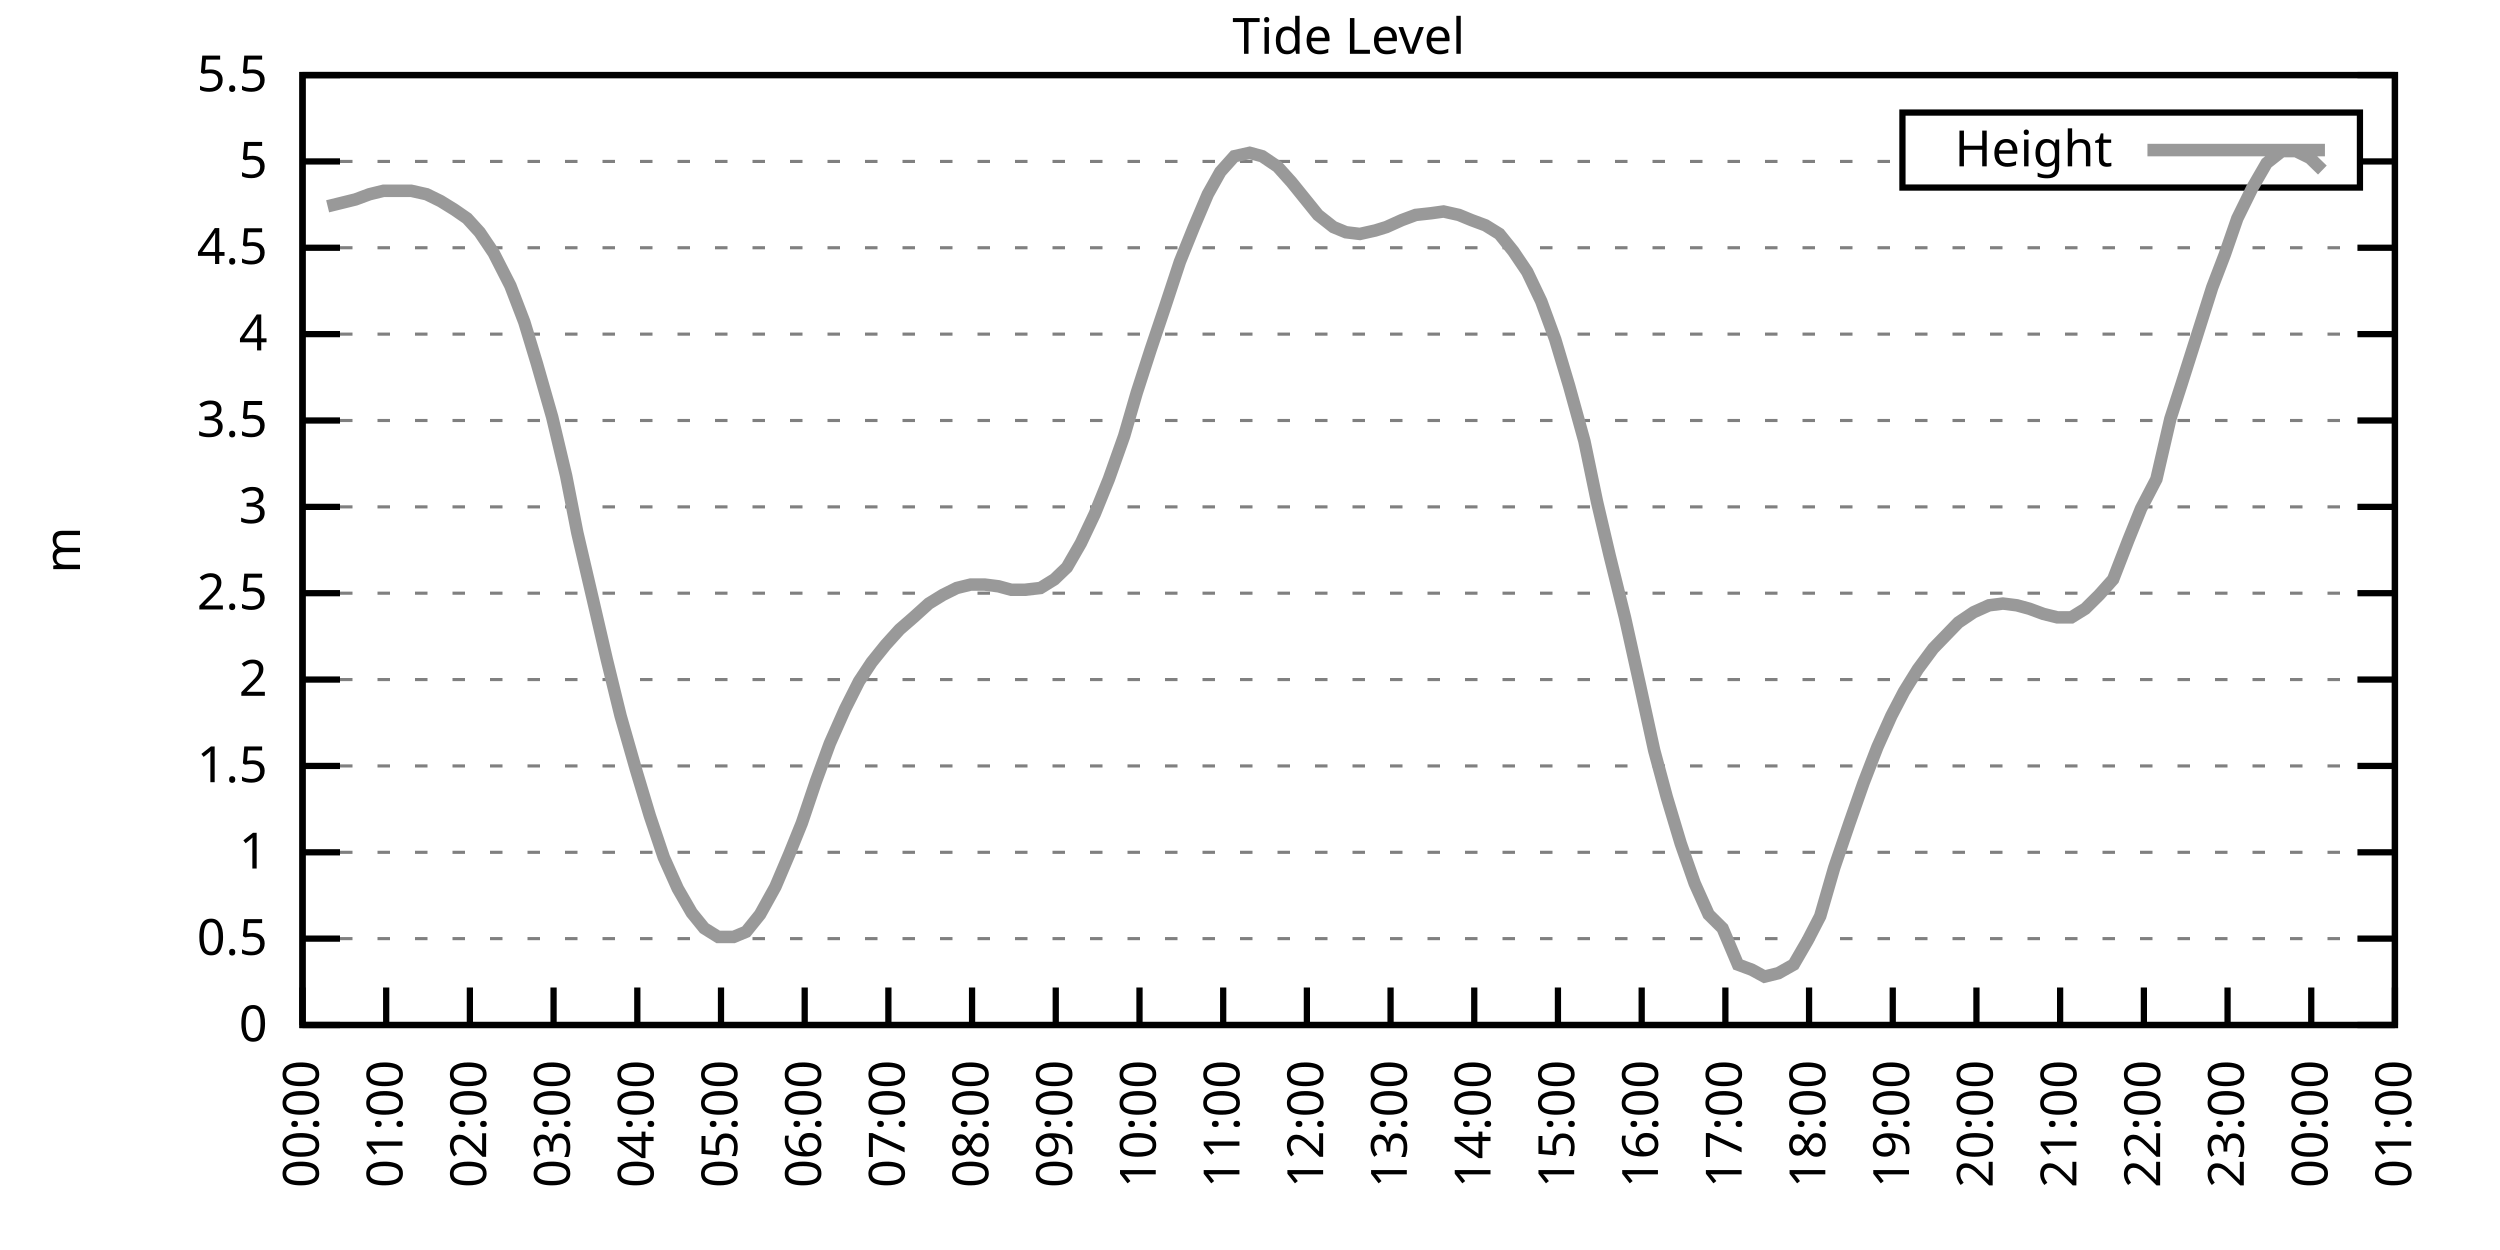
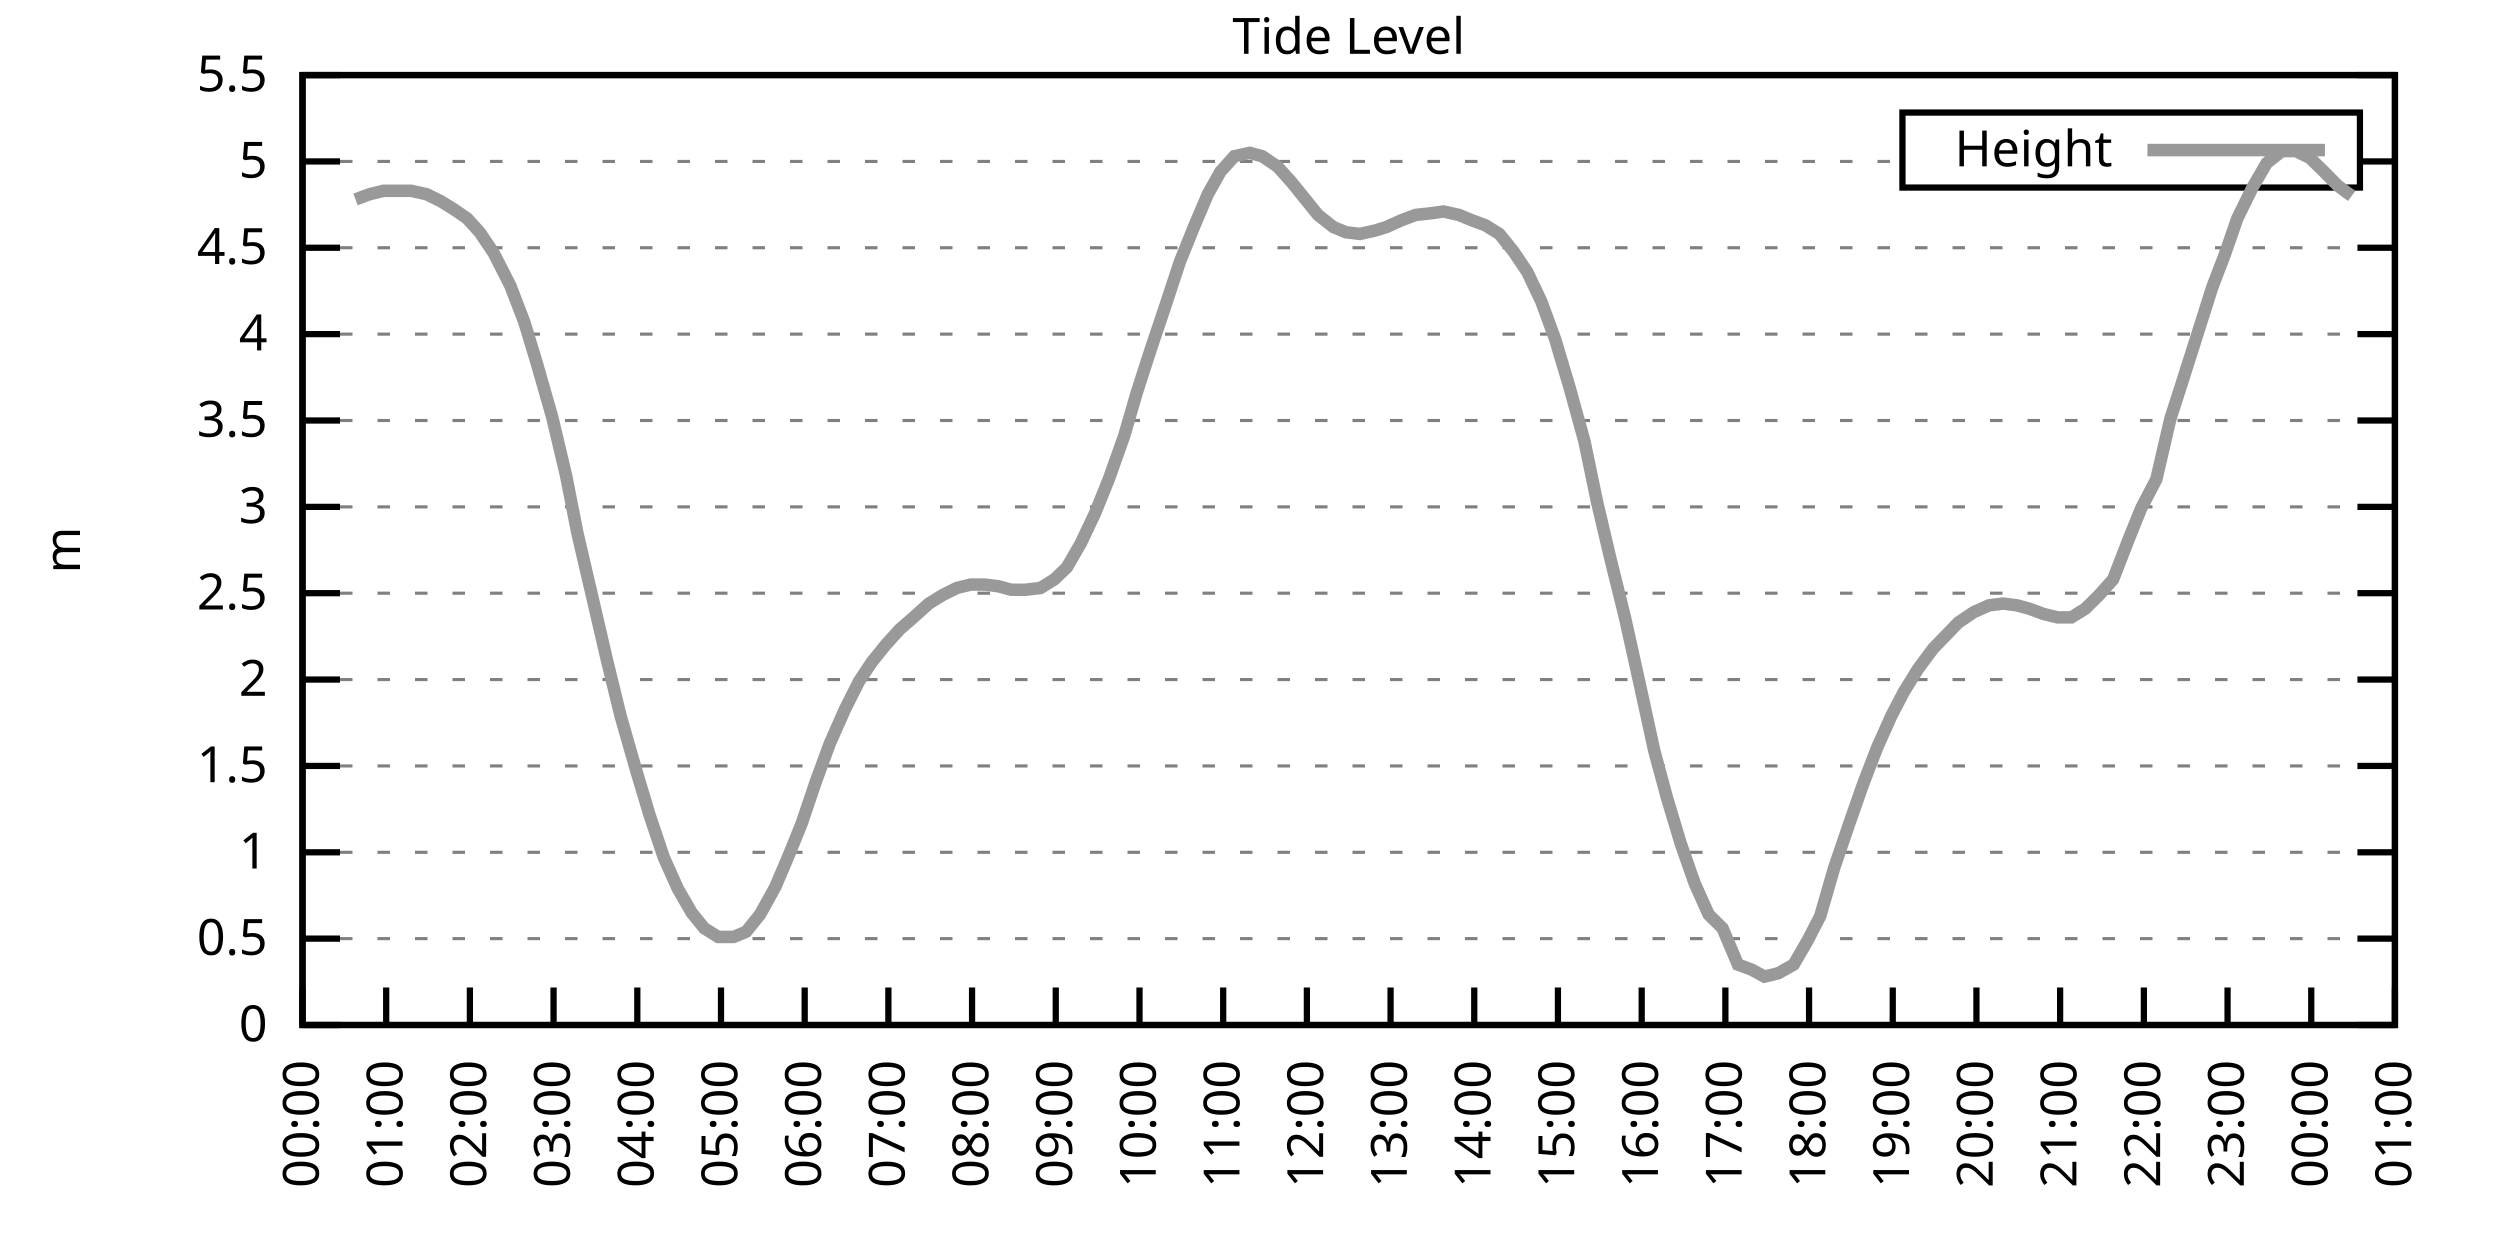
<svg xmlns="http://www.w3.org/2000/svg" xmlns:xlink="http://www.w3.org/1999/xlink" width="400" height="200" viewBox="0 0 400 200">
  <g id="gnuplot_canvas">
    <rect x="0" y="0" width="400" height="200" fill="none" />
    <defs>
      <circle id="gpDot" r="0.5" stroke-width="0.5" stroke="currentColor" />
      <path id="gpPt0" stroke-width="0.333" stroke="currentColor" d="M-1,0 h2 M0,-1 v2" />
      <path id="gpPt1" stroke-width="0.333" stroke="currentColor" d="M-1,-1 L1,1 M1,-1 L-1,1" />
      <path id="gpPt2" stroke-width="0.333" stroke="currentColor" d="M-1,0 L1,0 M0,-1 L0,1 M-1,-1 L1,1 M-1,1 L1,-1" />
      <rect id="gpPt3" stroke-width="0.333" stroke="currentColor" x="-1" y="-1" width="2" height="2" />
      <rect id="gpPt4" stroke-width="0.333" stroke="currentColor" fill="currentColor" x="-1" y="-1" width="2" height="2" />
      <circle id="gpPt5" stroke-width="0.333" stroke="currentColor" cx="0" cy="0" r="1" />
      <use xlink:href="#gpPt5" id="gpPt6" fill="currentColor" stroke="none" />
      <path id="gpPt7" stroke-width="0.333" stroke="currentColor" d="M0,-1.33 L-1.33,0.67 L1.33,0.67 z" />
      <use xlink:href="#gpPt7" id="gpPt8" fill="currentColor" stroke="none" />
      <use xlink:href="#gpPt7" id="gpPt9" stroke="currentColor" transform="rotate(180)" />
      <use xlink:href="#gpPt9" id="gpPt10" fill="currentColor" stroke="none" />
      <use xlink:href="#gpPt3" id="gpPt11" stroke="currentColor" transform="rotate(45)" />
      <use xlink:href="#gpPt11" id="gpPt12" fill="currentColor" stroke="none" />
      <path id="gpPt13" stroke-width="0.333" stroke="currentColor" d="M0,1.330 L1.265,0.411 L0.782,-1.067 L-0.782,-1.076 L-1.265,0.411 z" />
      <use xlink:href="#gpPt13" id="gpPt14" fill="currentColor" stroke="none" />
      <filter id="textbox" filterUnits="objectBoundingBox" x="0" y="0" height="1" width="1">
        <feFlood flood-color="white" flood-opacity="1" result="bgnd" />
        <feComposite in="SourceGraphic" in2="bgnd" operator="atop" />
      </filter>
      <filter id="greybox" filterUnits="objectBoundingBox" x="0" y="0" height="1" width="1">
        <feFlood flood-color="lightgrey" flood-opacity="1" result="grey" />
        <feComposite in="SourceGraphic" in2="grey" operator="atop" />
      </filter>
    </defs>
    <g fill="none" color="white" stroke="currentColor" stroke-width="1.00" stroke-linecap="butt" stroke-linejoin="miter">
</g>
    <g fill="none" color="black" stroke="currentColor" stroke-width="1.00" stroke-linecap="butt" stroke-linejoin="miter">
      <g stroke="none" shape-rendering="crispEdges">
        <polygon fill="rgb(255, 255, 255)" points="48.40,164.00 383.18,164.00 383.18,12.02 48.40,12.02 " />
      </g>
    </g>
    <g fill="none" color="black" stroke="currentColor" stroke-width="1.00" stroke-linecap="butt" stroke-linejoin="miter">
</g>
    <g fill="none" color="black" stroke="black" stroke-width="0.50" stroke-linecap="butt" stroke-linejoin="miter">
</g>
    <g fill="none" color="gray" stroke="currentColor" stroke-width="0.50" stroke-linecap="butt" stroke-linejoin="miter">
      <path stroke="gray" stroke-dasharray="2,4" class="gridline" d="M48.40,164.00 L383.19,164.00  " />
    </g>
    <g fill="none" color="gray" stroke="gray" stroke-width="1.00" stroke-linecap="butt" stroke-linejoin="miter">
</g>
    <g fill="none" color="black" stroke="currentColor" stroke-width="1.00" stroke-linecap="butt" stroke-linejoin="miter">
      <path stroke="black" d="M48.40,164.00 L54.40,164.00 M383.19,164.00 L377.19,164.00  " />
      <g transform="translate(42.80,166.60)" stroke="none" fill="black" font-family="Sans" font-size="8.00" text-anchor="end">
        <text>
          <tspan font-family="Sans"> 0</tspan>
        </text>
      </g>
    </g>
    <g fill="none" color="black" stroke="currentColor" stroke-width="1.00" stroke-linecap="butt" stroke-linejoin="miter">
</g>
    <g fill="none" color="black" stroke="black" stroke-width="0.50" stroke-linecap="butt" stroke-linejoin="miter">
</g>
    <g fill="none" color="gray" stroke="currentColor" stroke-width="0.50" stroke-linecap="butt" stroke-linejoin="miter">
      <path stroke="gray" stroke-dasharray="2,4" class="gridline" d="M48.40,150.18 L383.19,150.18  " />
    </g>
    <g fill="none" color="gray" stroke="gray" stroke-width="1.00" stroke-linecap="butt" stroke-linejoin="miter">
</g>
    <g fill="none" color="black" stroke="currentColor" stroke-width="1.00" stroke-linecap="butt" stroke-linejoin="miter">
      <path stroke="black" d="M48.40,150.18 L54.40,150.18 M383.19,150.18 L377.19,150.18  " />
      <g transform="translate(42.80,152.78)" stroke="none" fill="black" font-family="Sans" font-size="8.00" text-anchor="end">
        <text>
          <tspan font-family="Sans"> 0.5</tspan>
        </text>
      </g>
    </g>
    <g fill="none" color="black" stroke="currentColor" stroke-width="1.00" stroke-linecap="butt" stroke-linejoin="miter">
</g>
    <g fill="none" color="black" stroke="black" stroke-width="0.50" stroke-linecap="butt" stroke-linejoin="miter">
</g>
    <g fill="none" color="gray" stroke="currentColor" stroke-width="0.50" stroke-linecap="butt" stroke-linejoin="miter">
      <path stroke="gray" stroke-dasharray="2,4" class="gridline" d="M48.40,136.37 L383.19,136.37  " />
    </g>
    <g fill="none" color="gray" stroke="gray" stroke-width="1.00" stroke-linecap="butt" stroke-linejoin="miter">
</g>
    <g fill="none" color="black" stroke="currentColor" stroke-width="1.00" stroke-linecap="butt" stroke-linejoin="miter">
      <path stroke="black" d="M48.40,136.37 L54.40,136.37 M383.19,136.37 L377.19,136.37  " />
      <g transform="translate(42.80,138.97)" stroke="none" fill="black" font-family="Sans" font-size="8.00" text-anchor="end">
        <text>
          <tspan font-family="Sans"> 1</tspan>
        </text>
      </g>
    </g>
    <g fill="none" color="black" stroke="currentColor" stroke-width="1.00" stroke-linecap="butt" stroke-linejoin="miter">
</g>
    <g fill="none" color="black" stroke="black" stroke-width="0.50" stroke-linecap="butt" stroke-linejoin="miter">
</g>
    <g fill="none" color="gray" stroke="currentColor" stroke-width="0.50" stroke-linecap="butt" stroke-linejoin="miter">
      <path stroke="gray" stroke-dasharray="2,4" class="gridline" d="M48.40,122.55 L383.19,122.55  " />
    </g>
    <g fill="none" color="gray" stroke="gray" stroke-width="1.00" stroke-linecap="butt" stroke-linejoin="miter">
</g>
    <g fill="none" color="black" stroke="currentColor" stroke-width="1.00" stroke-linecap="butt" stroke-linejoin="miter">
      <path stroke="black" d="M48.40,122.55 L54.40,122.55 M383.19,122.55 L377.19,122.55  " />
      <g transform="translate(42.80,125.15)" stroke="none" fill="black" font-family="Sans" font-size="8.00" text-anchor="end">
        <text>
          <tspan font-family="Sans"> 1.5</tspan>
        </text>
      </g>
    </g>
    <g fill="none" color="black" stroke="currentColor" stroke-width="1.00" stroke-linecap="butt" stroke-linejoin="miter">
</g>
    <g fill="none" color="black" stroke="black" stroke-width="0.50" stroke-linecap="butt" stroke-linejoin="miter">
</g>
    <g fill="none" color="gray" stroke="currentColor" stroke-width="0.50" stroke-linecap="butt" stroke-linejoin="miter">
      <path stroke="gray" stroke-dasharray="2,4" class="gridline" d="M48.40,108.73 L383.19,108.73  " />
    </g>
    <g fill="none" color="gray" stroke="gray" stroke-width="1.00" stroke-linecap="butt" stroke-linejoin="miter">
</g>
    <g fill="none" color="black" stroke="currentColor" stroke-width="1.00" stroke-linecap="butt" stroke-linejoin="miter">
      <path stroke="black" d="M48.40,108.73 L54.40,108.73 M383.19,108.73 L377.19,108.73  " />
      <g transform="translate(42.80,111.33)" stroke="none" fill="black" font-family="Sans" font-size="8.00" text-anchor="end">
        <text>
          <tspan font-family="Sans"> 2</tspan>
        </text>
      </g>
    </g>
    <g fill="none" color="black" stroke="currentColor" stroke-width="1.00" stroke-linecap="butt" stroke-linejoin="miter">
</g>
    <g fill="none" color="black" stroke="black" stroke-width="0.50" stroke-linecap="butt" stroke-linejoin="miter">
</g>
    <g fill="none" color="gray" stroke="currentColor" stroke-width="0.50" stroke-linecap="butt" stroke-linejoin="miter">
      <path stroke="gray" stroke-dasharray="2,4" class="gridline" d="M48.40,94.91 L383.19,94.91  " />
    </g>
    <g fill="none" color="gray" stroke="gray" stroke-width="1.00" stroke-linecap="butt" stroke-linejoin="miter">
</g>
    <g fill="none" color="black" stroke="currentColor" stroke-width="1.00" stroke-linecap="butt" stroke-linejoin="miter">
      <path stroke="black" d="M48.40,94.91 L54.40,94.91 M383.19,94.91 L377.19,94.91  " />
      <g transform="translate(42.80,97.51)" stroke="none" fill="black" font-family="Sans" font-size="8.00" text-anchor="end">
        <text>
          <tspan font-family="Sans"> 2.5</tspan>
        </text>
      </g>
    </g>
    <g fill="none" color="black" stroke="currentColor" stroke-width="1.00" stroke-linecap="butt" stroke-linejoin="miter">
</g>
    <g fill="none" color="black" stroke="black" stroke-width="0.50" stroke-linecap="butt" stroke-linejoin="miter">
</g>
    <g fill="none" color="gray" stroke="currentColor" stroke-width="0.50" stroke-linecap="butt" stroke-linejoin="miter">
      <path stroke="gray" stroke-dasharray="2,4" class="gridline" d="M48.40,81.10 L383.19,81.10  " />
    </g>
    <g fill="none" color="gray" stroke="gray" stroke-width="1.00" stroke-linecap="butt" stroke-linejoin="miter">
</g>
    <g fill="none" color="black" stroke="currentColor" stroke-width="1.00" stroke-linecap="butt" stroke-linejoin="miter">
      <path stroke="black" d="M48.40,81.10 L54.40,81.10 M383.19,81.10 L377.19,81.10  " />
      <g transform="translate(42.80,83.70)" stroke="none" fill="black" font-family="Sans" font-size="8.00" text-anchor="end">
        <text>
          <tspan font-family="Sans"> 3</tspan>
        </text>
      </g>
    </g>
    <g fill="none" color="black" stroke="currentColor" stroke-width="1.00" stroke-linecap="butt" stroke-linejoin="miter">
</g>
    <g fill="none" color="black" stroke="black" stroke-width="0.50" stroke-linecap="butt" stroke-linejoin="miter">
</g>
    <g fill="none" color="gray" stroke="currentColor" stroke-width="0.50" stroke-linecap="butt" stroke-linejoin="miter">
      <path stroke="gray" stroke-dasharray="2,4" class="gridline" d="M48.40,67.28 L383.19,67.28  " />
    </g>
    <g fill="none" color="gray" stroke="gray" stroke-width="1.00" stroke-linecap="butt" stroke-linejoin="miter">
</g>
    <g fill="none" color="black" stroke="currentColor" stroke-width="1.00" stroke-linecap="butt" stroke-linejoin="miter">
      <path stroke="black" d="M48.40,67.28 L54.40,67.28 M383.19,67.28 L377.19,67.28  " />
      <g transform="translate(42.80,69.88)" stroke="none" fill="black" font-family="Sans" font-size="8.00" text-anchor="end">
        <text>
          <tspan font-family="Sans"> 3.5</tspan>
        </text>
      </g>
    </g>
    <g fill="none" color="black" stroke="currentColor" stroke-width="1.00" stroke-linecap="butt" stroke-linejoin="miter">
</g>
    <g fill="none" color="black" stroke="black" stroke-width="0.50" stroke-linecap="butt" stroke-linejoin="miter">
</g>
    <g fill="none" color="gray" stroke="currentColor" stroke-width="0.50" stroke-linecap="butt" stroke-linejoin="miter">
      <path stroke="gray" stroke-dasharray="2,4" class="gridline" d="M48.40,53.46 L383.19,53.46  " />
    </g>
    <g fill="none" color="gray" stroke="gray" stroke-width="1.00" stroke-linecap="butt" stroke-linejoin="miter">
</g>
    <g fill="none" color="black" stroke="currentColor" stroke-width="1.00" stroke-linecap="butt" stroke-linejoin="miter">
      <path stroke="black" d="M48.40,53.46 L54.40,53.46 M383.19,53.46 L377.19,53.46  " />
      <g transform="translate(42.80,56.06)" stroke="none" fill="black" font-family="Sans" font-size="8.00" text-anchor="end">
        <text>
          <tspan font-family="Sans"> 4</tspan>
        </text>
      </g>
    </g>
    <g fill="none" color="black" stroke="currentColor" stroke-width="1.00" stroke-linecap="butt" stroke-linejoin="miter">
</g>
    <g fill="none" color="black" stroke="black" stroke-width="0.50" stroke-linecap="butt" stroke-linejoin="miter">
</g>
    <g fill="none" color="gray" stroke="currentColor" stroke-width="0.50" stroke-linecap="butt" stroke-linejoin="miter">
      <path stroke="gray" stroke-dasharray="2,4" class="gridline" d="M48.40,39.64 L383.19,39.64  " />
    </g>
    <g fill="none" color="gray" stroke="gray" stroke-width="1.00" stroke-linecap="butt" stroke-linejoin="miter">
</g>
    <g fill="none" color="black" stroke="currentColor" stroke-width="1.00" stroke-linecap="butt" stroke-linejoin="miter">
      <path stroke="black" d="M48.40,39.64 L54.40,39.64 M383.19,39.64 L377.19,39.64  " />
      <g transform="translate(42.80,42.24)" stroke="none" fill="black" font-family="Sans" font-size="8.00" text-anchor="end">
        <text>
          <tspan font-family="Sans"> 4.5</tspan>
        </text>
      </g>
    </g>
    <g fill="none" color="black" stroke="currentColor" stroke-width="1.00" stroke-linecap="butt" stroke-linejoin="miter">
</g>
    <g fill="none" color="black" stroke="black" stroke-width="0.50" stroke-linecap="butt" stroke-linejoin="miter">
</g>
    <g fill="none" color="gray" stroke="currentColor" stroke-width="0.50" stroke-linecap="butt" stroke-linejoin="miter">
      <path stroke="gray" stroke-dasharray="2,4" class="gridline" d="M48.40,25.83 L304.39,25.83 M377.59,25.83 L383.19,25.83  " />
    </g>
    <g fill="none" color="gray" stroke="gray" stroke-width="1.00" stroke-linecap="butt" stroke-linejoin="miter">
</g>
    <g fill="none" color="black" stroke="currentColor" stroke-width="1.00" stroke-linecap="butt" stroke-linejoin="miter">
      <path stroke="black" d="M48.40,25.83 L54.40,25.83 M383.19,25.83 L377.19,25.83  " />
      <g transform="translate(42.80,28.43)" stroke="none" fill="black" font-family="Sans" font-size="8.00" text-anchor="end">
        <text>
          <tspan font-family="Sans"> 5</tspan>
        </text>
      </g>
    </g>
    <g fill="none" color="black" stroke="currentColor" stroke-width="1.00" stroke-linecap="butt" stroke-linejoin="miter">
</g>
    <g fill="none" color="black" stroke="black" stroke-width="0.50" stroke-linecap="butt" stroke-linejoin="miter">
</g>
    <g fill="none" color="gray" stroke="currentColor" stroke-width="0.50" stroke-linecap="butt" stroke-linejoin="miter">
      <path stroke="gray" stroke-dasharray="2,4" class="gridline" d="M48.40,12.01 L383.19,12.01  " />
    </g>
    <g fill="none" color="gray" stroke="gray" stroke-width="1.00" stroke-linecap="butt" stroke-linejoin="miter">
</g>
    <g fill="none" color="black" stroke="currentColor" stroke-width="1.00" stroke-linecap="butt" stroke-linejoin="miter">
      <path stroke="black" d="M48.40,12.01 L54.40,12.01 M383.19,12.01 L377.19,12.01  " />
      <g transform="translate(42.80,14.61)" stroke="none" fill="black" font-family="Sans" font-size="8.00" text-anchor="end">
        <text>
          <tspan font-family="Sans"> 5.5</tspan>
        </text>
      </g>
    </g>
    <g fill="none" color="black" stroke="currentColor" stroke-width="1.00" stroke-linecap="butt" stroke-linejoin="miter">
      <path stroke="black" d="M48.40,164.00 L48.40,158.00  " />
      <g transform="translate(51.00,169.60) rotate(270.00)" stroke="none" fill="black" font-family="Sans" font-size="8.00" text-anchor="end">
        <text>
          <tspan font-family="Sans">00:00</tspan>
        </text>
      </g>
    </g>
    <g fill="none" color="black" stroke="currentColor" stroke-width="1.00" stroke-linecap="butt" stroke-linejoin="miter">
      <path stroke="black" d="M61.79,164.00 L61.79,158.00  " />
      <g transform="translate(64.39,169.60) rotate(270.00)" stroke="none" fill="black" font-family="Sans" font-size="8.00" text-anchor="end">
        <text>
          <tspan font-family="Sans">01:00</tspan>
        </text>
      </g>
    </g>
    <g fill="none" color="black" stroke="currentColor" stroke-width="1.00" stroke-linecap="butt" stroke-linejoin="miter">
      <path stroke="black" d="M75.18,164.00 L75.18,158.00  " />
      <g transform="translate(77.78,169.60) rotate(270.00)" stroke="none" fill="black" font-family="Sans" font-size="8.00" text-anchor="end">
        <text>
          <tspan font-family="Sans">02:00</tspan>
        </text>
      </g>
    </g>
    <g fill="none" color="black" stroke="currentColor" stroke-width="1.00" stroke-linecap="butt" stroke-linejoin="miter">
      <path stroke="black" d="M88.57,164.00 L88.57,158.00  " />
      <g transform="translate(91.17,169.60) rotate(270.00)" stroke="none" fill="black" font-family="Sans" font-size="8.00" text-anchor="end">
        <text>
          <tspan font-family="Sans">03:00</tspan>
        </text>
      </g>
    </g>
    <g fill="none" color="black" stroke="currentColor" stroke-width="1.00" stroke-linecap="butt" stroke-linejoin="miter">
      <path stroke="black" d="M101.97,164.00 L101.97,158.00  " />
      <g transform="translate(104.57,169.60) rotate(270.00)" stroke="none" fill="black" font-family="Sans" font-size="8.00" text-anchor="end">
        <text>
          <tspan font-family="Sans">04:00</tspan>
        </text>
      </g>
    </g>
    <g fill="none" color="black" stroke="currentColor" stroke-width="1.00" stroke-linecap="butt" stroke-linejoin="miter">
      <path stroke="black" d="M115.36,164.00 L115.36,158.00  " />
      <g transform="translate(117.96,169.60) rotate(270.00)" stroke="none" fill="black" font-family="Sans" font-size="8.00" text-anchor="end">
        <text>
          <tspan font-family="Sans">05:00</tspan>
        </text>
      </g>
    </g>
    <g fill="none" color="black" stroke="currentColor" stroke-width="1.00" stroke-linecap="butt" stroke-linejoin="miter">
      <path stroke="black" d="M128.75,164.00 L128.75,158.00  " />
      <g transform="translate(131.35,169.60) rotate(270.00)" stroke="none" fill="black" font-family="Sans" font-size="8.00" text-anchor="end">
        <text>
          <tspan font-family="Sans">06:00</tspan>
        </text>
      </g>
    </g>
    <g fill="none" color="black" stroke="currentColor" stroke-width="1.00" stroke-linecap="butt" stroke-linejoin="miter">
      <path stroke="black" d="M142.14,164.00 L142.14,158.00  " />
      <g transform="translate(144.74,169.60) rotate(270.00)" stroke="none" fill="black" font-family="Sans" font-size="8.00" text-anchor="end">
        <text>
          <tspan font-family="Sans">07:00</tspan>
        </text>
      </g>
    </g>
    <g fill="none" color="black" stroke="currentColor" stroke-width="1.00" stroke-linecap="butt" stroke-linejoin="miter">
      <path stroke="black" d="M155.53,164.00 L155.53,158.00  " />
      <g transform="translate(158.13,169.60) rotate(270.00)" stroke="none" fill="black" font-family="Sans" font-size="8.00" text-anchor="end">
        <text>
          <tspan font-family="Sans">08:00</tspan>
        </text>
      </g>
    </g>
    <g fill="none" color="black" stroke="currentColor" stroke-width="1.00" stroke-linecap="butt" stroke-linejoin="miter">
      <path stroke="black" d="M168.92,164.00 L168.92,158.00  " />
      <g transform="translate(171.52,169.60) rotate(270.00)" stroke="none" fill="black" font-family="Sans" font-size="8.00" text-anchor="end">
        <text>
          <tspan font-family="Sans">09:00</tspan>
        </text>
      </g>
    </g>
    <g fill="none" color="black" stroke="currentColor" stroke-width="1.00" stroke-linecap="butt" stroke-linejoin="miter">
      <path stroke="black" d="M182.32,164.00 L182.32,158.00  " />
      <g transform="translate(184.92,169.60) rotate(270.00)" stroke="none" fill="black" font-family="Sans" font-size="8.00" text-anchor="end">
        <text>
          <tspan font-family="Sans">10:00</tspan>
        </text>
      </g>
    </g>
    <g fill="none" color="black" stroke="currentColor" stroke-width="1.00" stroke-linecap="butt" stroke-linejoin="miter">
      <path stroke="black" d="M195.71,164.00 L195.71,158.00  " />
      <g transform="translate(198.31,169.60) rotate(270.00)" stroke="none" fill="black" font-family="Sans" font-size="8.00" text-anchor="end">
        <text>
          <tspan font-family="Sans">11:00</tspan>
        </text>
      </g>
    </g>
    <g fill="none" color="black" stroke="currentColor" stroke-width="1.00" stroke-linecap="butt" stroke-linejoin="miter">
      <path stroke="black" d="M209.10,164.00 L209.10,158.00  " />
      <g transform="translate(211.70,169.60) rotate(270.00)" stroke="none" fill="black" font-family="Sans" font-size="8.00" text-anchor="end">
        <text>
          <tspan font-family="Sans">12:00</tspan>
        </text>
      </g>
    </g>
    <g fill="none" color="black" stroke="currentColor" stroke-width="1.00" stroke-linecap="butt" stroke-linejoin="miter">
      <path stroke="black" d="M222.49,164.00 L222.49,158.00  " />
      <g transform="translate(225.09,169.60) rotate(270.00)" stroke="none" fill="black" font-family="Sans" font-size="8.00" text-anchor="end">
        <text>
          <tspan font-family="Sans">13:00</tspan>
        </text>
      </g>
    </g>
    <g fill="none" color="black" stroke="currentColor" stroke-width="1.00" stroke-linecap="butt" stroke-linejoin="miter">
      <path stroke="black" d="M235.88,164.00 L235.88,158.00  " />
      <g transform="translate(238.48,169.60) rotate(270.00)" stroke="none" fill="black" font-family="Sans" font-size="8.00" text-anchor="end">
        <text>
          <tspan font-family="Sans">14:00</tspan>
        </text>
      </g>
    </g>
    <g fill="none" color="black" stroke="currentColor" stroke-width="1.00" stroke-linecap="butt" stroke-linejoin="miter">
      <path stroke="black" d="M249.27,164.00 L249.27,158.00  " />
      <g transform="translate(251.87,169.60) rotate(270.00)" stroke="none" fill="black" font-family="Sans" font-size="8.00" text-anchor="end">
        <text>
          <tspan font-family="Sans">15:00</tspan>
        </text>
      </g>
    </g>
    <g fill="none" color="black" stroke="currentColor" stroke-width="1.00" stroke-linecap="butt" stroke-linejoin="miter">
      <path stroke="black" d="M262.67,164.00 L262.67,158.00  " />
      <g transform="translate(265.27,169.60) rotate(270.00)" stroke="none" fill="black" font-family="Sans" font-size="8.00" text-anchor="end">
        <text>
          <tspan font-family="Sans">16:00</tspan>
        </text>
      </g>
    </g>
    <g fill="none" color="black" stroke="currentColor" stroke-width="1.00" stroke-linecap="butt" stroke-linejoin="miter">
      <path stroke="black" d="M276.06,164.00 L276.06,158.00  " />
      <g transform="translate(278.66,169.60) rotate(270.00)" stroke="none" fill="black" font-family="Sans" font-size="8.00" text-anchor="end">
        <text>
          <tspan font-family="Sans">17:00</tspan>
        </text>
      </g>
    </g>
    <g fill="none" color="black" stroke="currentColor" stroke-width="1.00" stroke-linecap="butt" stroke-linejoin="miter">
      <path stroke="black" d="M289.45,164.00 L289.45,158.00  " />
      <g transform="translate(292.05,169.60) rotate(270.00)" stroke="none" fill="black" font-family="Sans" font-size="8.00" text-anchor="end">
        <text>
          <tspan font-family="Sans">18:00</tspan>
        </text>
      </g>
    </g>
    <g fill="none" color="black" stroke="currentColor" stroke-width="1.00" stroke-linecap="butt" stroke-linejoin="miter">
      <path stroke="black" d="M302.84,164.00 L302.84,158.00  " />
      <g transform="translate(305.44,169.60) rotate(270.00)" stroke="none" fill="black" font-family="Sans" font-size="8.00" text-anchor="end">
        <text>
          <tspan font-family="Sans">19:00</tspan>
        </text>
      </g>
    </g>
    <g fill="none" color="black" stroke="currentColor" stroke-width="1.00" stroke-linecap="butt" stroke-linejoin="miter">
      <path stroke="black" d="M316.23,164.00 L316.23,158.00  " />
      <g transform="translate(318.83,169.60) rotate(270.00)" stroke="none" fill="black" font-family="Sans" font-size="8.00" text-anchor="end">
        <text>
          <tspan font-family="Sans">20:00</tspan>
        </text>
      </g>
    </g>
    <g fill="none" color="black" stroke="currentColor" stroke-width="1.00" stroke-linecap="butt" stroke-linejoin="miter">
      <path stroke="black" d="M329.62,164.00 L329.62,158.00  " />
      <g transform="translate(332.22,169.60) rotate(270.00)" stroke="none" fill="black" font-family="Sans" font-size="8.00" text-anchor="end">
        <text>
          <tspan font-family="Sans">21:00</tspan>
        </text>
      </g>
    </g>
    <g fill="none" color="black" stroke="currentColor" stroke-width="1.00" stroke-linecap="butt" stroke-linejoin="miter">
      <path stroke="black" d="M343.02,164.00 L343.02,158.00  " />
      <g transform="translate(345.62,169.60) rotate(270.00)" stroke="none" fill="black" font-family="Sans" font-size="8.00" text-anchor="end">
        <text>
          <tspan font-family="Sans">22:00</tspan>
        </text>
      </g>
    </g>
    <g fill="none" color="black" stroke="currentColor" stroke-width="1.00" stroke-linecap="butt" stroke-linejoin="miter">
      <path stroke="black" d="M356.41,164.00 L356.41,158.00  " />
      <g transform="translate(359.01,169.60) rotate(270.00)" stroke="none" fill="black" font-family="Sans" font-size="8.00" text-anchor="end">
        <text>
          <tspan font-family="Sans">23:00</tspan>
        </text>
      </g>
    </g>
    <g fill="none" color="black" stroke="currentColor" stroke-width="1.00" stroke-linecap="butt" stroke-linejoin="miter">
      <path stroke="black" d="M369.80,164.00 L369.80,158.00  " />
      <g transform="translate(372.40,169.60) rotate(270.00)" stroke="none" fill="black" font-family="Sans" font-size="8.00" text-anchor="end">
        <text>
          <tspan font-family="Sans">00:00</tspan>
        </text>
      </g>
    </g>
    <g fill="none" color="black" stroke="currentColor" stroke-width="1.00" stroke-linecap="butt" stroke-linejoin="miter">
      <path stroke="black" d="M383.19,164.00 L383.19,158.00  " />
      <g transform="translate(385.79,169.60) rotate(270.00)" stroke="none" fill="black" font-family="Sans" font-size="8.00" text-anchor="end">
        <text>
          <tspan font-family="Sans">01:00</tspan>
        </text>
      </g>
    </g>
    <g fill="none" color="black" stroke="currentColor" stroke-width="1.00" stroke-linecap="butt" stroke-linejoin="miter">
</g>
    <g fill="none" color="black" stroke="currentColor" stroke-width="1.00" stroke-linecap="butt" stroke-linejoin="miter">
      <path stroke="black" d="M48.40,12.01 L48.40,164.00 L383.19,164.00 L383.19,12.01 L48.40,12.01 Z  " />
    </g>
    <g fill="none" color="black" stroke="currentColor" stroke-width="1.00" stroke-linecap="butt" stroke-linejoin="miter">
</g>
    <g fill="none" color="black" stroke="currentColor" stroke-width="1.00" stroke-linecap="butt" stroke-linejoin="miter">
      <path stroke="black" d="M304.39,30.01 L304.39,18.01 L377.59,18.01 L377.59,30.01 L304.39,30.01 Z  " />
    </g>
    <g id="Tide_level_plot_1">
      <g fill="none" color="white" stroke="black" stroke-width="2.00" stroke-linecap="butt" stroke-linejoin="miter">
</g>
      <g fill="none" color="black" stroke="currentColor" stroke-width="2.00" stroke-linecap="butt" stroke-linejoin="miter">
        <g transform="translate(337.99,26.61)" stroke="none" fill="black" font-family="Sans" font-size="8.00" text-anchor="end">
          <text>
            <tspan font-family="Sans">Height</tspan>
          </text>
        </g>
      </g>
      <g fill="none" color="black" stroke="currentColor" stroke-width="2.00" stroke-linecap="butt" stroke-linejoin="miter">
-         <path stroke="rgb(153, 153, 153)" d="M343.59,24.01 L371.99,24.01 M52.42,33.01 L54.65,32.46 L56.88,31.91 L59.11,31.08 L61.35,30.53 L63.35,30.53   L65.81,30.53 L68.26,31.08 L70.50,32.18 L72.73,33.56 L74.74,34.95 L76.75,37.16 L78.98,40.47 L81.66,45.72   L83.89,51.53 L85.90,58.16 L88.35,66.73 L90.58,76.12 L92.37,85.24 L94.82,95.74 L97.06,105.41 L99.29,114.53   L101.74,123.10 L103.98,130.56 L106.21,137.19 L108.44,142.17 L110.67,146.04 L112.68,148.52 L114.91,149.91 L117.37,149.91   L119.38,149.08 L121.61,146.31 L124.06,141.89 L126.29,136.64 L128.30,131.67 L130.54,125.04 L132.77,118.96 L135.22,113.43   L137.45,109.01 L139.46,105.97 L141.69,103.20 L143.93,100.72 L146.16,98.78 L148.61,96.57 L150.85,95.19 L153.08,94.08   L155.31,93.53 L157.54,93.53 L159.77,93.81 L161.78,94.36 L164.01,94.36 L166.47,94.08 L168.70,92.70 L170.71,90.77   L172.94,86.90 L175.17,82.20 L177.41,76.67 L179.86,69.77 L181.87,62.86 L184.10,55.95 L186.33,49.32 L188.79,41.86   L191.02,36.33 L193.25,31.08 L195.26,27.49 L197.49,25.00 L199.95,24.45 L201.96,25.00 L204.41,26.66 L206.64,29.14   L208.65,31.63 L210.88,34.39 L213.34,36.33 L215.35,37.16 L217.58,37.43 L220.04,36.88 L221.82,36.33 L224.28,35.22   L226.51,34.39 L228.96,34.12 L230.97,33.84 L233.43,34.39 L235.44,35.22 L237.67,36.05 L239.90,37.43 L242.13,40.20   L244.36,43.51 L246.60,48.21 L248.83,54.29 L251.06,61.75 L253.51,70.60 L255.52,80.27 L257.53,88.83 L259.99,98.78   L262.44,109.84 L264.67,120.06 L266.68,127.52 L268.92,134.98 L271.15,141.34 L273.38,146.31 L275.61,148.52 L278.07,154.33   L280.30,155.16 L282.31,156.26 L284.54,155.71 L286.99,154.33 L289.23,150.46 L291.23,146.59 L293.47,138.85 L295.92,131.67   L298.15,125.31 L300.39,119.51 L302.62,114.53 L304.63,110.67 L306.86,107.07 L309.31,103.76 L313.33,99.61 L315.79,97.95   L318.24,96.85 L320.47,96.57 L322.70,96.85 L324.71,97.40 L326.95,98.23 L329.18,98.78 L331.41,98.78 L333.64,97.40   L335.87,95.19 L338.10,92.70 L340.56,86.35 L342.57,81.37 L345.02,76.67 L347.26,67.00 L349.04,61.48 L351.50,53.74   L353.95,46.00 L355.96,40.75 L357.97,34.95 L360.42,29.97 L362.66,26.10 L365.11,24.17 L367.34,24.17 L369.58,25.27   L371.58,27.21  " />
+         <path stroke="rgb(153, 153, 153)" d="M343.59,24.01 L371.99,24.01 M56.88,31.91 L59.11,31.08 L61.35,30.53 L63.35,30.53 L65.81,30.53 L68.26,31.08   L70.50,32.18 L72.73,33.56 L74.74,34.95 L76.75,37.16 L78.98,40.47 L81.66,45.72 L83.89,51.53 L85.90,58.16   L88.35,66.73 L90.58,76.12 L92.37,85.24 L94.82,95.74 L97.06,105.41 L99.29,114.53 L101.74,123.10 L103.98,130.56   L106.21,137.19 L108.44,142.17 L110.67,146.04 L112.68,148.52 L114.91,149.91 L117.37,149.91 L119.38,149.08 L121.61,146.31   L124.06,141.89 L126.29,136.64 L128.30,131.67 L130.54,125.04 L132.77,118.96 L135.22,113.43 L137.45,109.01 L139.46,105.97   L141.69,103.20 L143.93,100.72 L146.16,98.78 L148.61,96.57 L150.85,95.19 L153.08,94.08 L155.31,93.53 L157.54,93.53   L159.77,93.81 L161.78,94.36 L164.01,94.36 L166.47,94.08 L168.70,92.70 L170.71,90.77 L172.94,86.90 L175.17,82.20   L177.41,76.67 L179.86,69.77 L181.87,62.86 L184.10,55.95 L186.33,49.32 L188.79,41.86 L191.02,36.33 L193.25,31.08   L195.26,27.49 L197.49,25.00 L199.95,24.45 L201.96,25.00 L204.41,26.66 L206.64,29.14 L208.65,31.63 L210.88,34.39   L213.34,36.33 L215.35,37.16 L217.58,37.43 L220.04,36.88 L221.82,36.33 L224.28,35.22 L226.51,34.39 L228.96,34.12   L230.97,33.84 L233.43,34.39 L235.44,35.22 L237.67,36.05 L239.90,37.43 L242.13,40.20 L244.36,43.51 L246.60,48.21   L248.83,54.29 L251.06,61.75 L253.51,70.60 L255.52,80.27 L257.53,88.83 L259.99,98.78 L262.44,109.84 L264.67,120.06   L266.68,127.52 L268.92,134.98 L271.15,141.34 L273.38,146.31 L275.61,148.52 L278.07,154.33 L280.30,155.16 L282.31,156.26   L284.54,155.71 L286.99,154.33 L289.23,150.46 L291.23,146.59 L293.47,138.85 L295.92,131.67 L298.15,125.31 L300.39,119.51   L302.62,114.53 L304.63,110.67 L306.86,107.07 L309.31,103.76 L313.33,99.61 L315.79,97.95 L318.24,96.85 L320.47,96.57   L322.70,96.85 L324.71,97.40 L326.95,98.23 L329.18,98.78 L331.41,98.78 L333.64,97.40 L335.87,95.19 L338.10,92.70   L340.56,86.35 L342.57,81.37 L345.02,76.67 L347.26,67.00 L349.04,61.48 L351.50,53.74 L353.95,46.00 L355.96,40.75   L357.97,34.95 L360.42,29.97 L362.66,26.10 L365.11,24.17 L367.34,24.17 L369.58,25.27 L371.58,27.21 L374.04,29.70   L376.27,31.35  " />
      </g>
    </g>
    <g fill="none" color="black" stroke="currentColor" stroke-width="2.00" stroke-linecap="butt" stroke-linejoin="miter">
</g>
    <g fill="none" color="black" stroke="black" stroke-width="1.00" stroke-linecap="butt" stroke-linejoin="miter">
</g>
    <g fill="none" color="black" stroke="currentColor" stroke-width="1.00" stroke-linecap="butt" stroke-linejoin="miter">
      <path stroke="black" d="M48.40,12.01 L48.40,164.00 L383.19,164.00 L383.19,12.01 L48.40,12.01 Z  " />
      <g transform="translate(12.80,88.01) rotate(270.00)" stroke="none" fill="black" font-family="Sans" font-size="8.00" text-anchor="middle">
        <text>
          <tspan font-family="Sans">m</tspan>
        </text>
      </g>
    </g>
    <g fill="none" color="black" stroke="currentColor" stroke-width="1.00" stroke-linecap="butt" stroke-linejoin="miter">
</g>
    <g fill="none" color="black" stroke="currentColor" stroke-width="1.00" stroke-linecap="butt" stroke-linejoin="miter">
      <g transform="translate(215.79,8.61)" stroke="none" fill="black" font-family="Sans" font-size="8.00" text-anchor="middle">
        <text>
          <tspan font-family="Sans">Tide Level</tspan>
        </text>
      </g>
    </g>
    <g fill="none" color="black" stroke="currentColor" stroke-width="1.00" stroke-linecap="butt" stroke-linejoin="miter">
</g>
  </g>
</svg>
